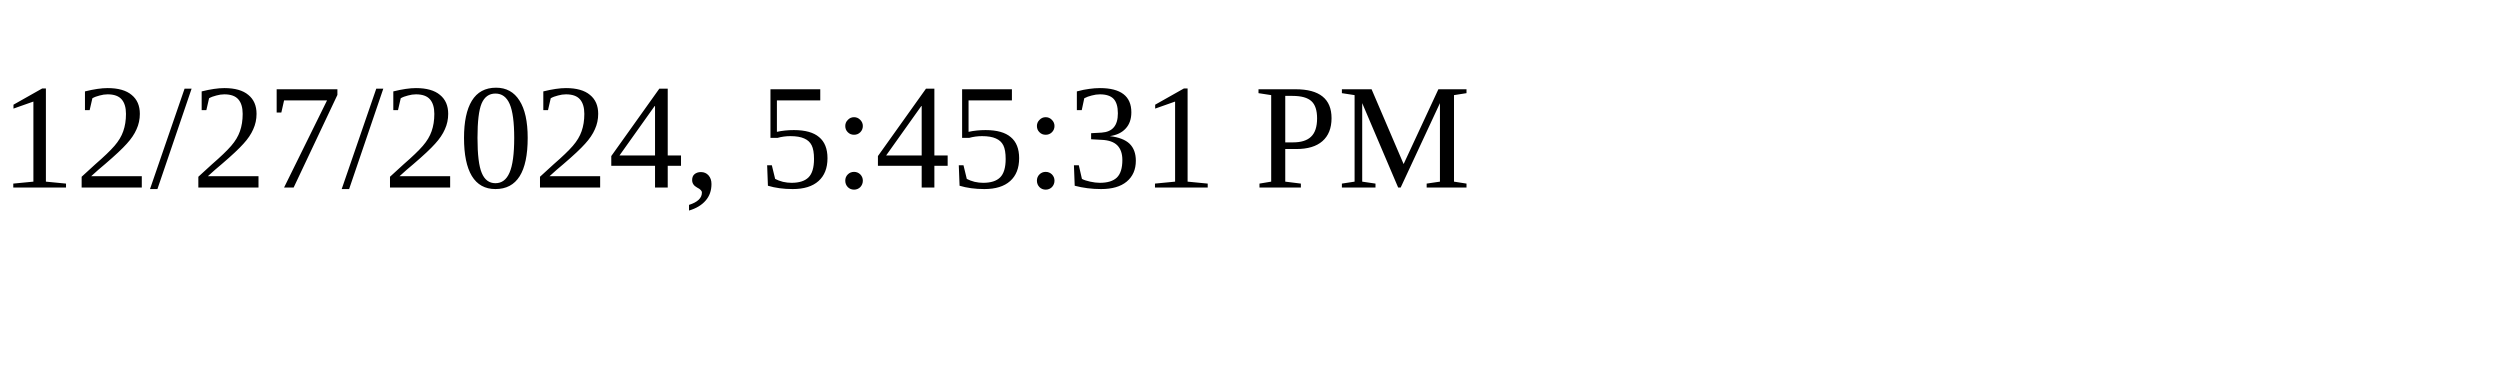
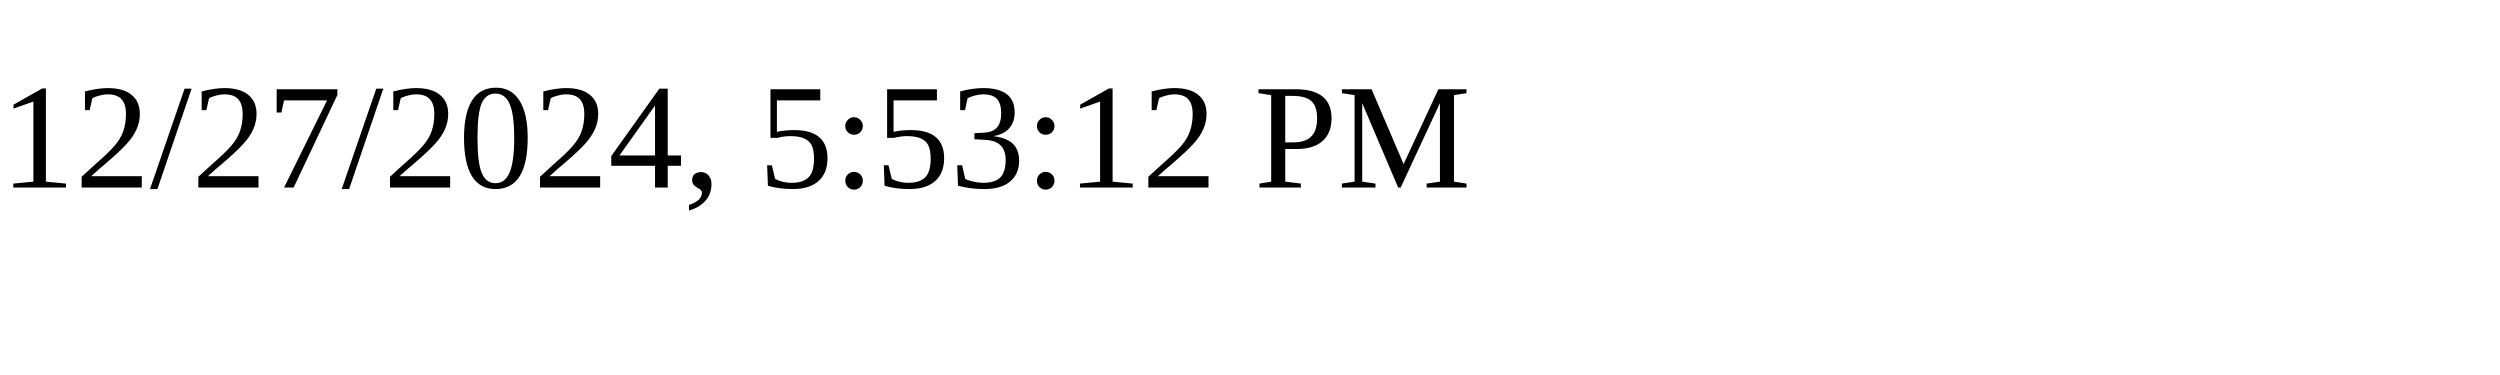
<svg xmlns="http://www.w3.org/2000/svg" height="30" width="200">
-   <text x="0" y="15">12/27/2024, 5:45:31 PM</text>
+   <text x="0" y="15">12/27/2024, 5:53:12 PM</text>
</svg>
